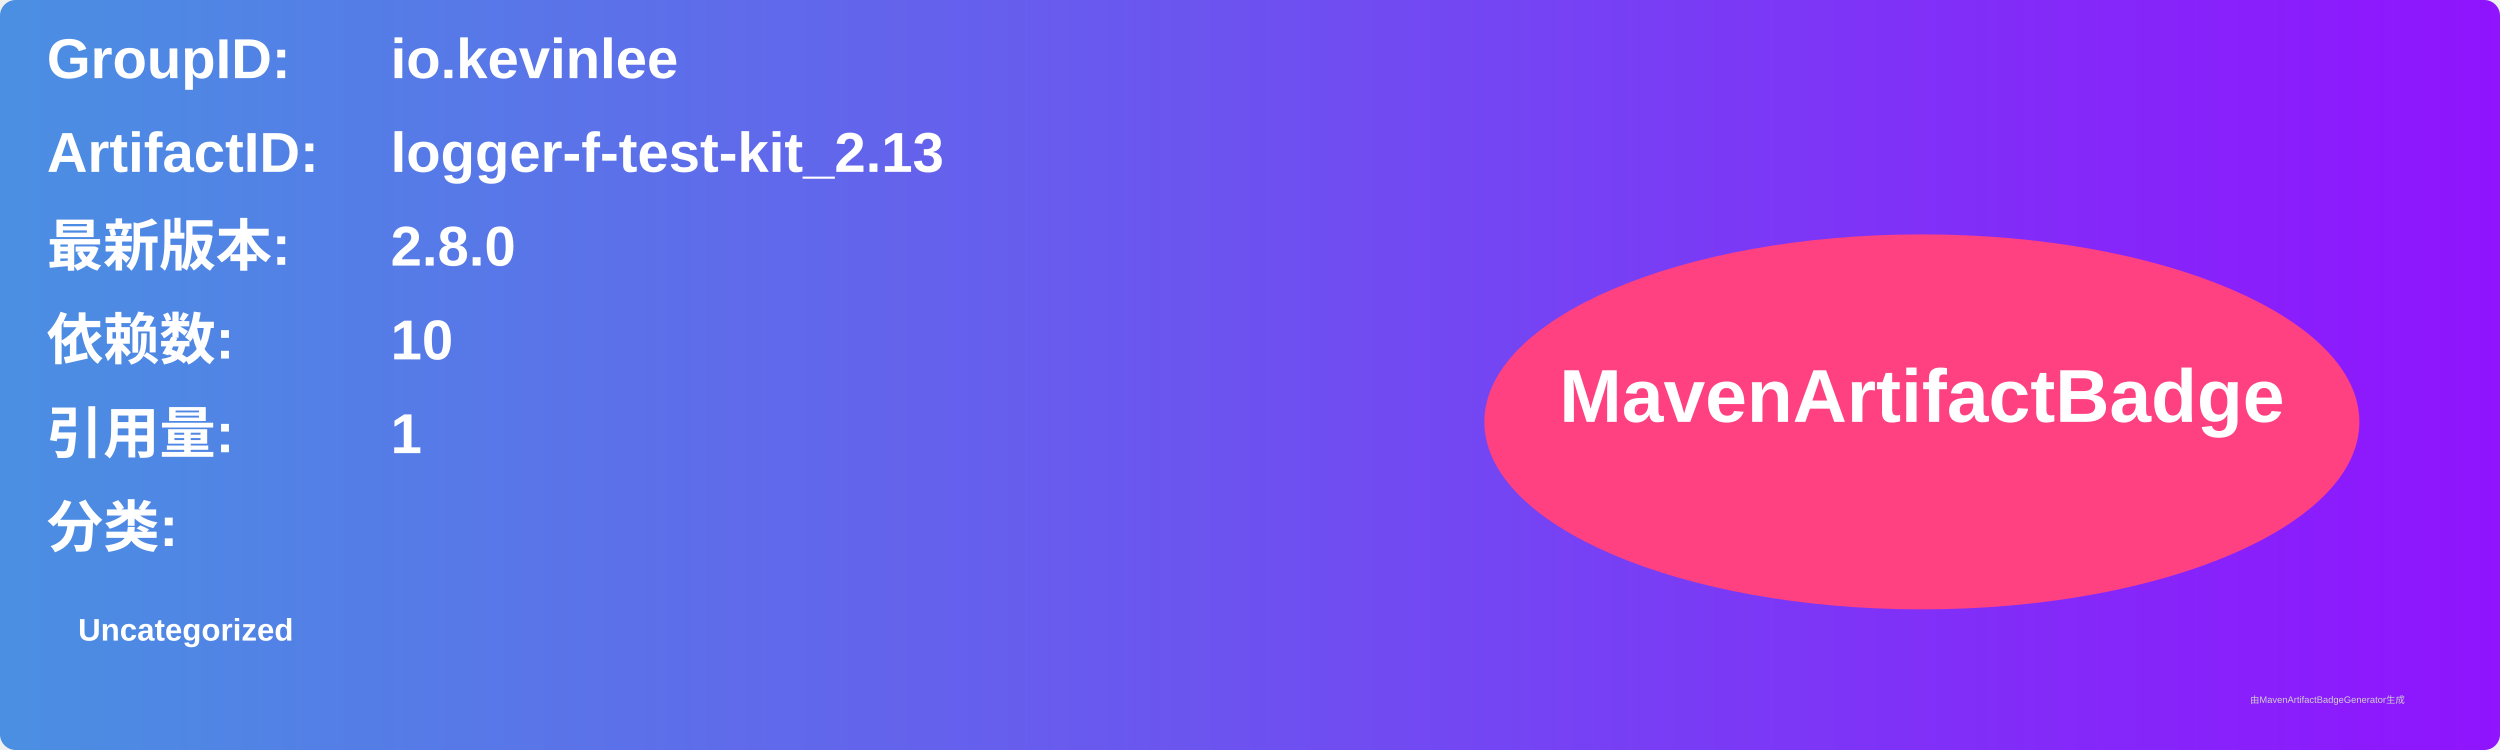
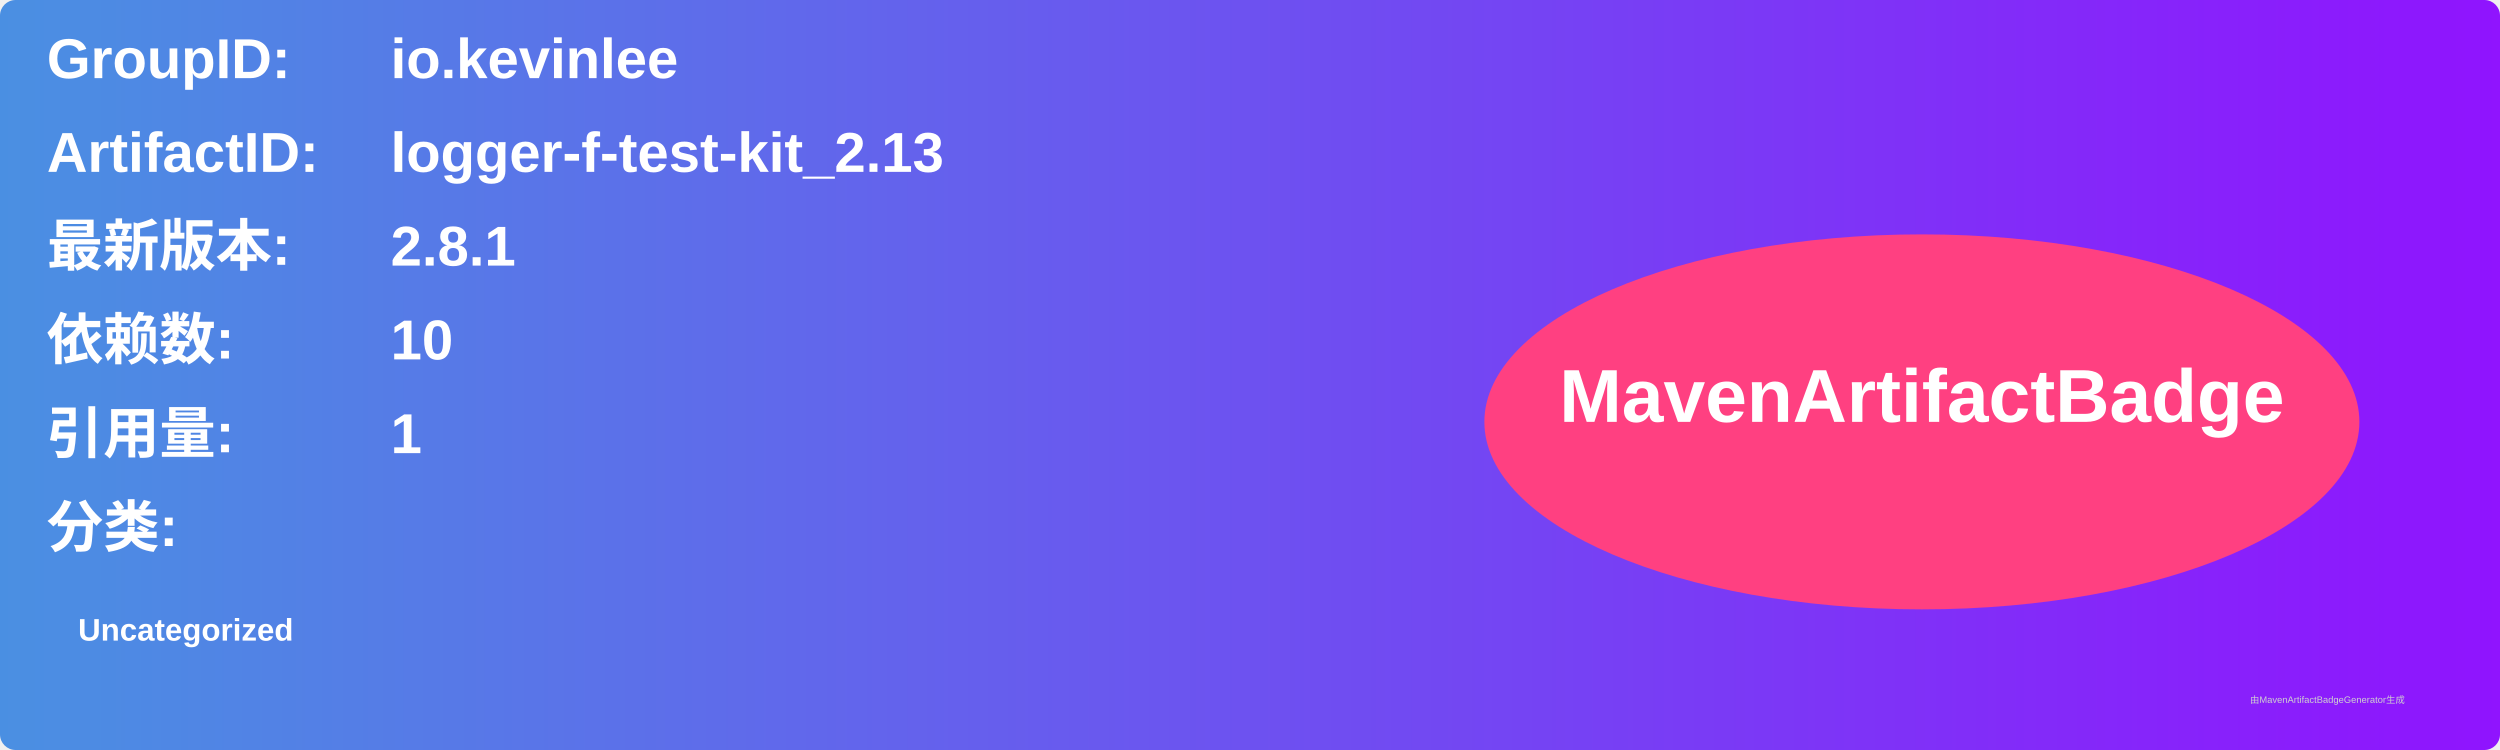
<svg xmlns="http://www.w3.org/2000/svg" width="800" height="240" viewBox="0 0 800 240">
  <linearGradient id="grad" x1="0%" y1="0%" x2="100%" y2="0%">
    <stop offset="0%" stop-color="#4a90e2" />
    <stop offset="100%" stop-color="#9013fe" />
  </linearGradient>
  <rect width="100%" height="100%" rx="5" ry="5" fill="url(#grad)" />
  <g transform="translate(15, 15)">
    <text x="0" y="10" font-family="Arial" font-size="18" fill="white" font-weight="bold" width="260">GroupID:</text>
    <text x="110" y="10" font-family="Arial" font-size="18" fill="white" font-weight="bold" width="460">io.kevinlee</text>
    <text x="0" y="40" font-family="Arial" font-size="18" fill="white" font-weight="bold" width="260">ArtifactID:</text>
    <text x="110" y="40" font-family="Arial" font-size="18" fill="white" font-weight="bold" width="460">logger-f-test-kit_2.13</text>
    <text x="0" y="70" font-family="Arial" font-size="18" fill="white" font-weight="bold">最新版本:</text>
    <text x="110" y="70" font-family="Arial" font-size="18" fill="white" font-weight="bold">
-       <tspan font-weight="bold">2.8.0</tspan>
+       <tspan font-weight="bold">2.8.1</tspan>
    </text>
    <text x="0" y="100" font-family="Arial" font-size="18" fill="white" font-weight="bold">依赖数: </text>
    <text x="110" y="100" font-family="Arial" font-size="18" fill="white">
      <tspan font-weight="bold">10</tspan>
    </text>
    <text x="0" y="130" font-family="Arial" font-size="18" fill="white" font-weight="bold">引用量: </text>
    <text x="110" y="130" font-family="Arial" font-size="18" fill="white">
      <tspan font-weight="bold">1</tspan>
    </text>
    <text x="0" y="160" font-family="Arial" font-size="18" fill="white" font-weight="bold">分类:</text>
    <text x="10" y="190" font-family="Arial" font-size="10" fill="white">
      <tspan font-weight="bold">Uncategorized</tspan>
    </text>
    <ellipse cx="600" cy="120" rx="140" ry="60" fill="#ff4081" />
    <text x="600" y="120" text-anchor="middle" font-family="Arial" font-size="24" fill="white" font-weight="bold">MavenArtifactBadge</text>
  </g>
  <text x="720" y="225" font-family="Arial" font-size="3" fill="#d0d0d0">由MavenArtifactBadgeGenerator生成</text>
</svg>
